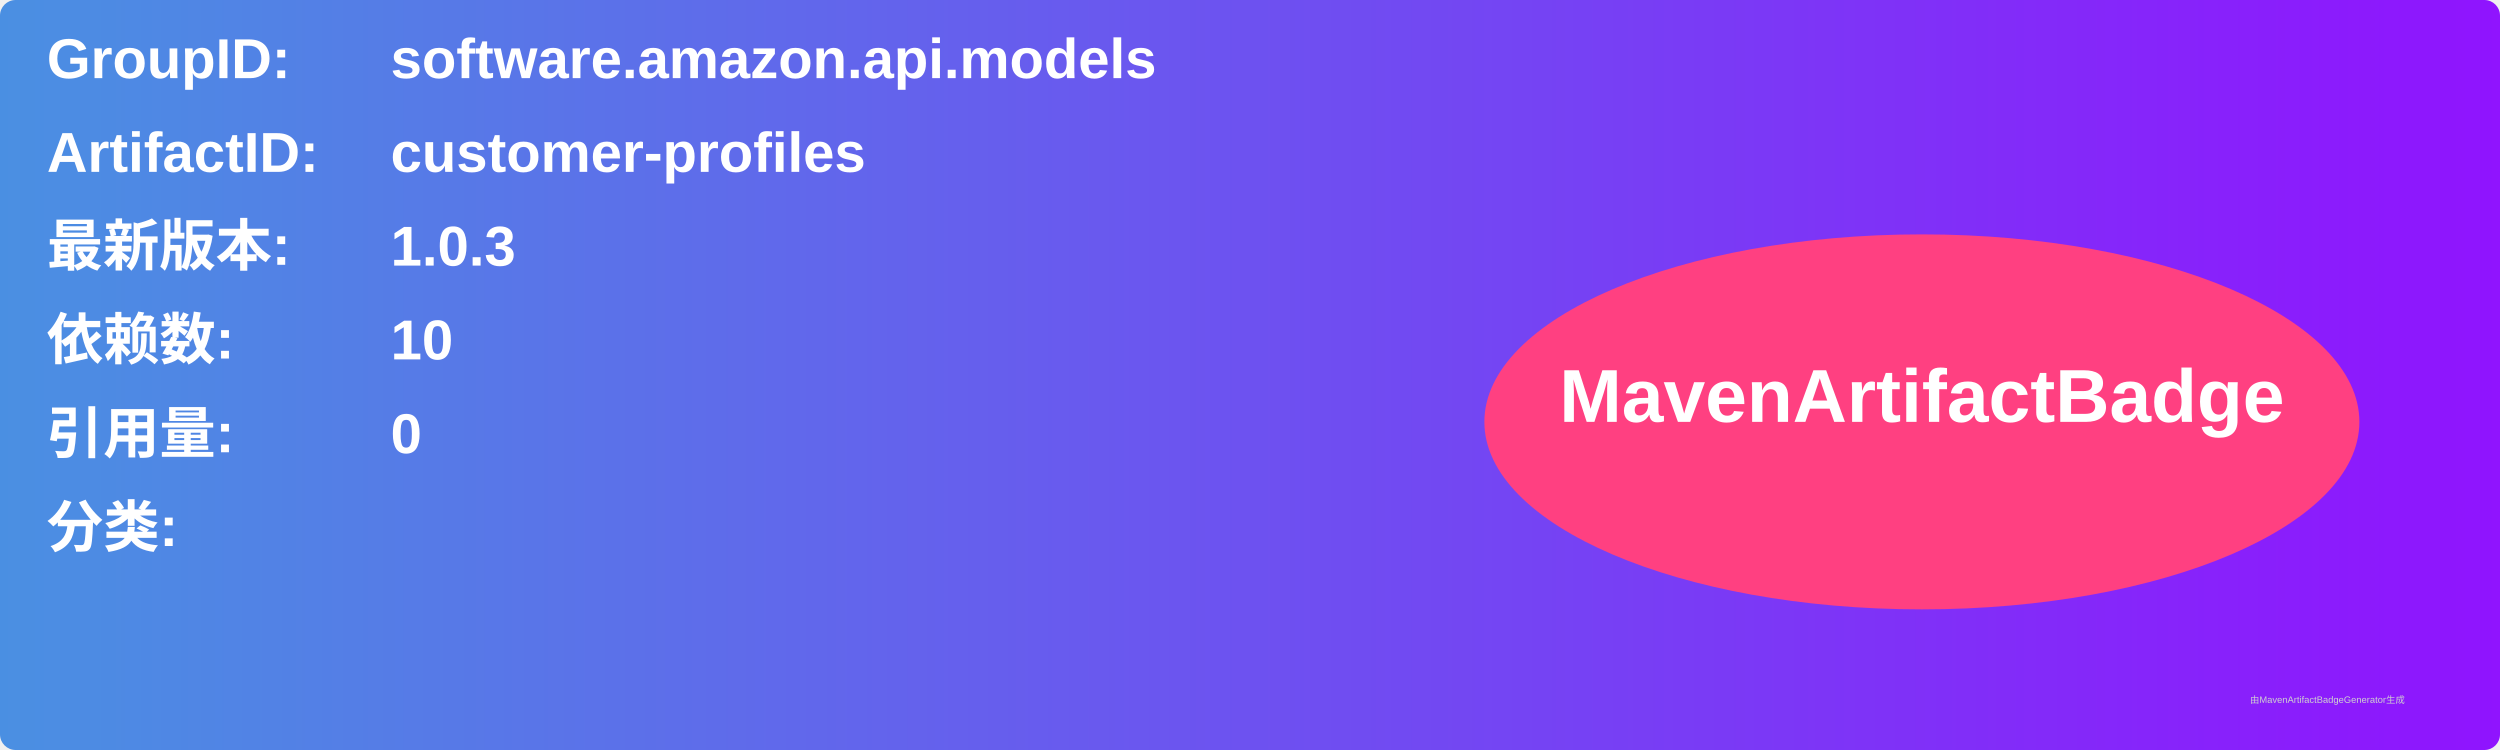
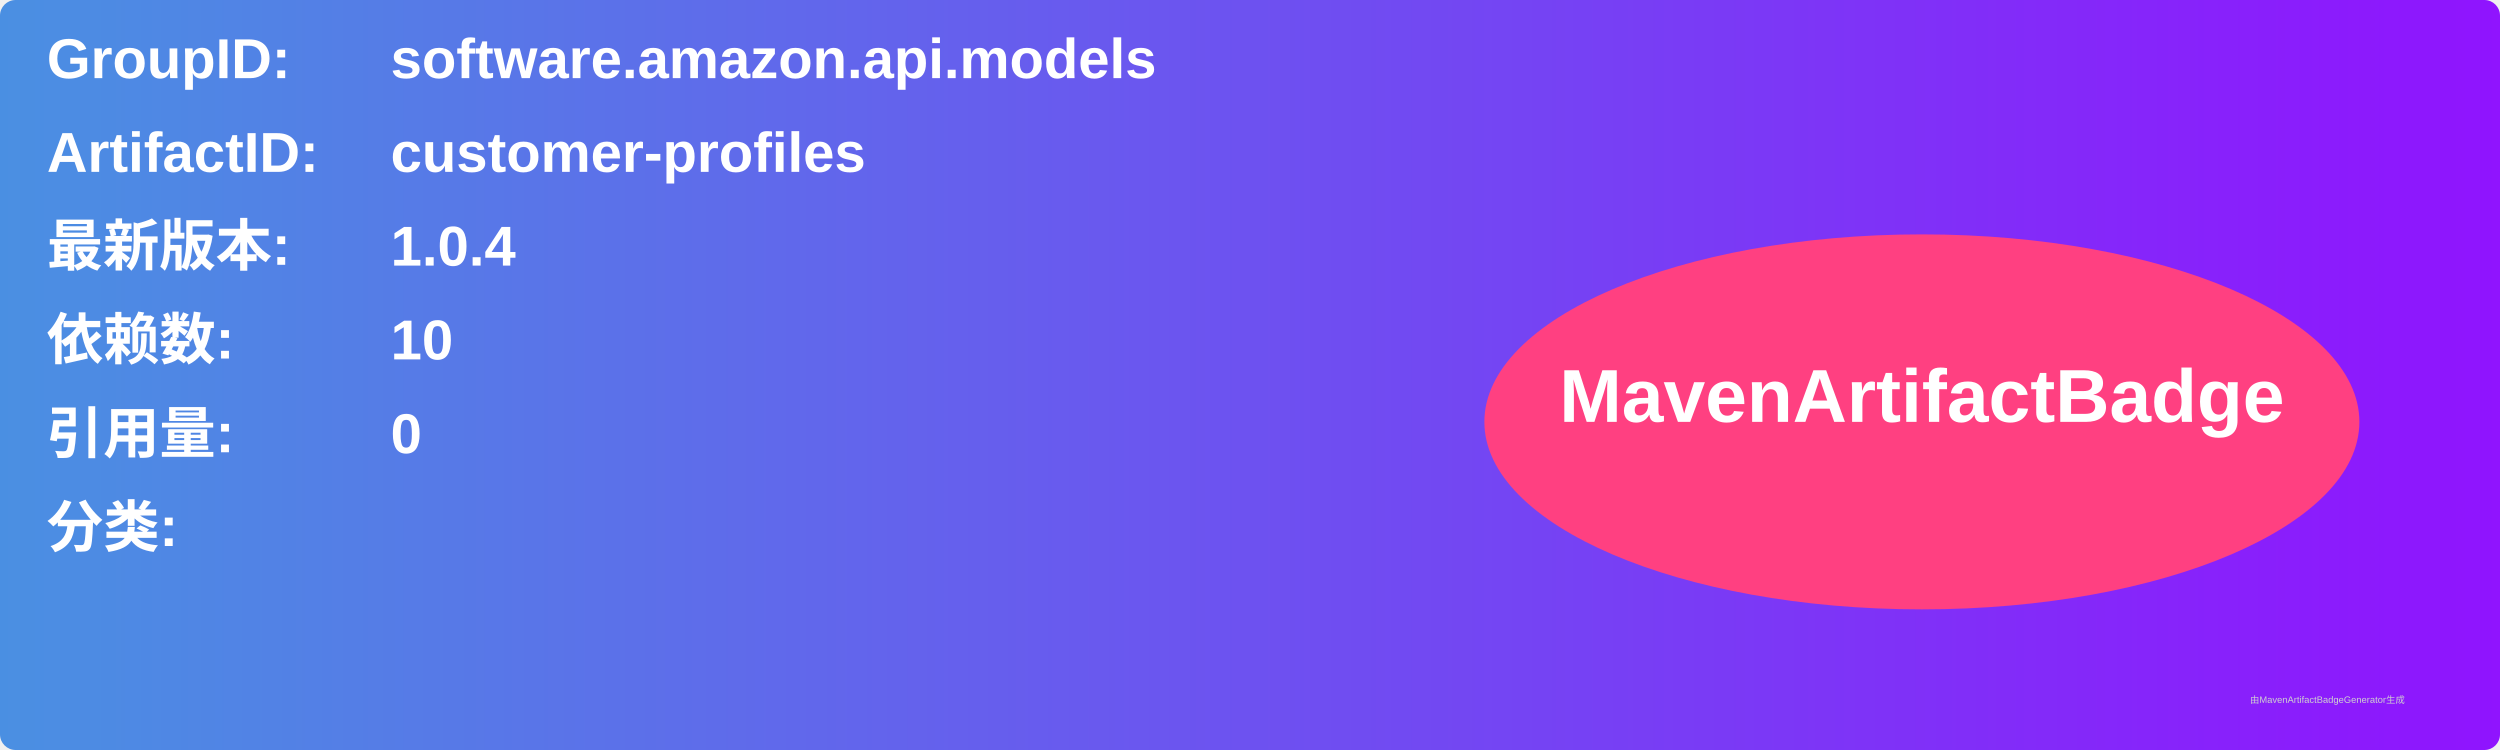
<svg xmlns="http://www.w3.org/2000/svg" width="800" height="240" viewBox="0 0 800 240">
  <linearGradient id="grad" x1="0%" y1="0%" x2="100%" y2="0%">
    <stop offset="0%" stop-color="#4a90e2" />
    <stop offset="100%" stop-color="#9013fe" />
  </linearGradient>
  <rect width="100%" height="100%" rx="5" ry="5" fill="url(#grad)" />
  <g transform="translate(15, 15)">
    <text x="0" y="10" font-family="Arial" font-size="18" fill="white" font-weight="bold" width="260">GroupID:</text>
    <text x="110" y="10" font-family="Arial" font-size="18" fill="white" font-weight="bold" width="460">software.amazon.api.models</text>
    <text x="0" y="40" font-family="Arial" font-size="18" fill="white" font-weight="bold" width="260">ArtifactID:</text>
    <text x="110" y="40" font-family="Arial" font-size="18" fill="white" font-weight="bold" width="460">customer-profiles</text>
    <text x="0" y="70" font-family="Arial" font-size="18" fill="white" font-weight="bold">最新版本:</text>
    <text x="110" y="70" font-family="Arial" font-size="18" fill="white" font-weight="bold">
-       <tspan font-weight="bold">1.0.3</tspan>
+       <tspan font-weight="bold">1.0.4</tspan>
    </text>
    <text x="0" y="100" font-family="Arial" font-size="18" fill="white" font-weight="bold">依赖数: </text>
    <text x="110" y="100" font-family="Arial" font-size="18" fill="white">
      <tspan font-weight="bold">10</tspan>
    </text>
    <text x="0" y="130" font-family="Arial" font-size="18" fill="white" font-weight="bold">引用量: </text>
    <text x="110" y="130" font-family="Arial" font-size="18" fill="white">
      <tspan font-weight="bold">0</tspan>
    </text>
    <text x="0" y="160" font-family="Arial" font-size="18" fill="white" font-weight="bold">分类:</text>
    <text x="10" y="190" font-family="Arial" font-size="10" fill="white">
      <tspan font-weight="bold" />
    </text>
    <ellipse cx="600" cy="120" rx="140" ry="60" fill="#ff4081" />
    <text x="600" y="120" text-anchor="middle" font-family="Arial" font-size="24" fill="white" font-weight="bold">MavenArtifactBadge</text>
  </g>
  <text x="720" y="225" font-family="Arial" font-size="3" fill="#d0d0d0">由MavenArtifactBadgeGenerator生成</text>
</svg>
